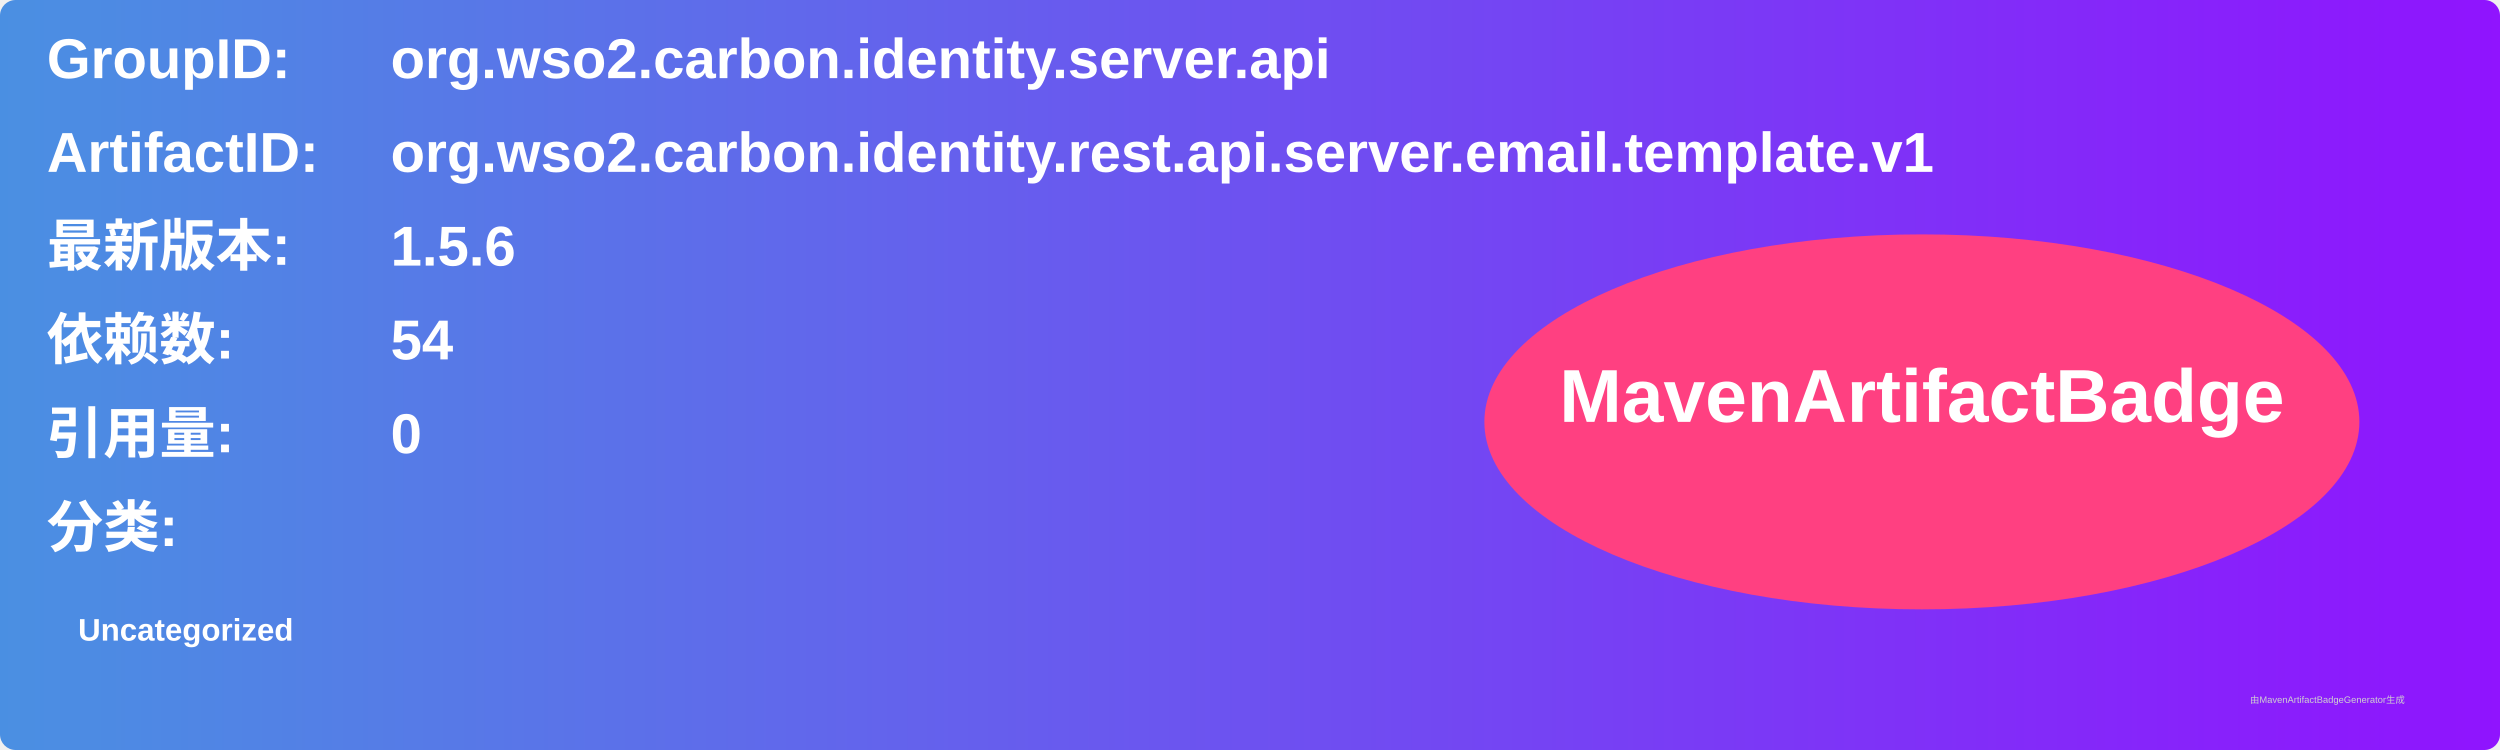
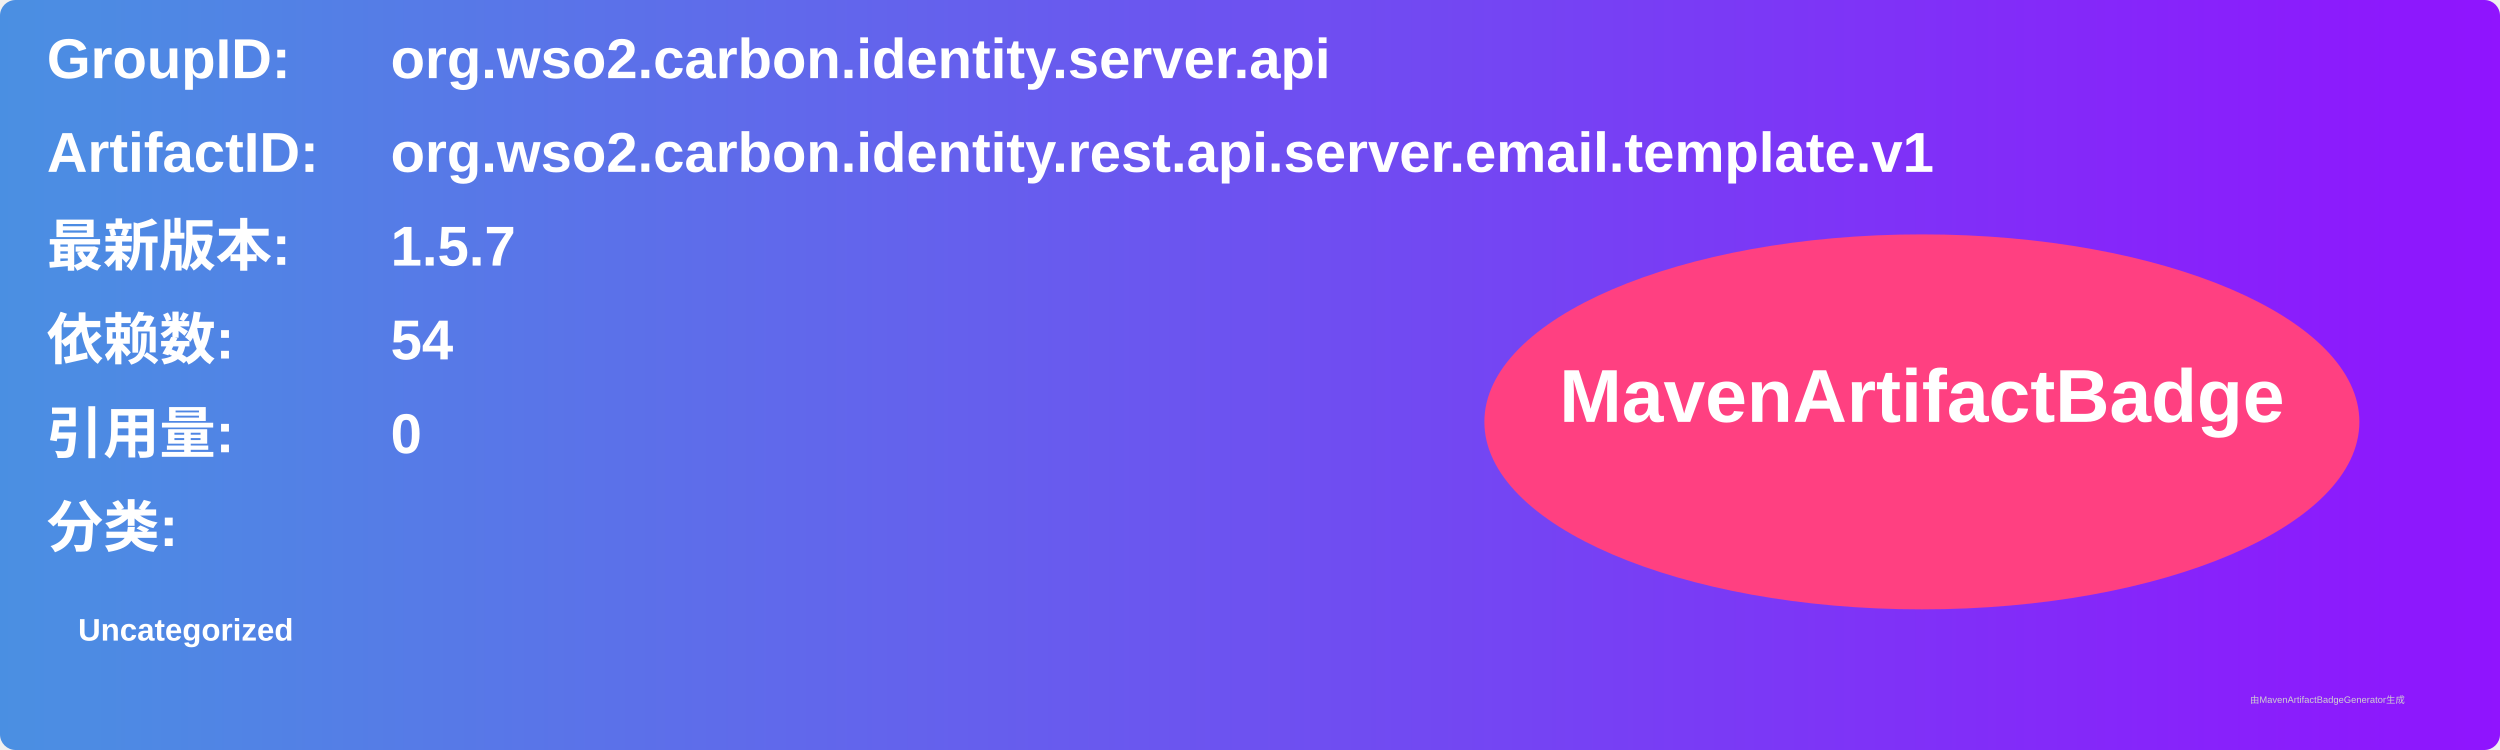
<svg xmlns="http://www.w3.org/2000/svg" width="800" height="240" viewBox="0 0 800 240">
  <linearGradient id="grad" x1="0%" y1="0%" x2="100%" y2="0%">
    <stop offset="0%" stop-color="#4a90e2" />
    <stop offset="100%" stop-color="#9013fe" />
  </linearGradient>
  <rect width="100%" height="100%" rx="5" ry="5" fill="url(#grad)" />
  <g transform="translate(15, 15)">
    <text x="0" y="10" font-family="Arial" font-size="18" fill="white" font-weight="bold" width="260">GroupID:</text>
    <text x="110" y="10" font-family="Arial" font-size="18" fill="white" font-weight="bold" width="460">org.wso2.carbon.identity.server.api</text>
    <text x="0" y="40" font-family="Arial" font-size="18" fill="white" font-weight="bold" width="260">ArtifactID:</text>
    <text x="110" y="40" font-family="Arial" font-size="18" fill="white" font-weight="bold" width="460">org.wso2.carbon.identity.rest.api.server.email.template.v1</text>
    <text x="0" y="70" font-family="Arial" font-size="18" fill="white" font-weight="bold">最新版本:</text>
    <text x="110" y="70" font-family="Arial" font-size="18" fill="white" font-weight="bold">
-       <tspan font-weight="bold">1.5.6</tspan>
+       <tspan font-weight="bold">1.5.7</tspan>
    </text>
    <text x="0" y="100" font-family="Arial" font-size="18" fill="white" font-weight="bold">依赖数: </text>
    <text x="110" y="100" font-family="Arial" font-size="18" fill="white">
      <tspan font-weight="bold">54</tspan>
    </text>
    <text x="0" y="130" font-family="Arial" font-size="18" fill="white" font-weight="bold">引用量: </text>
    <text x="110" y="130" font-family="Arial" font-size="18" fill="white">
      <tspan font-weight="bold">0</tspan>
    </text>
    <text x="0" y="160" font-family="Arial" font-size="18" fill="white" font-weight="bold">分类:</text>
    <text x="10" y="190" font-family="Arial" font-size="10" fill="white">
      <tspan font-weight="bold">Uncategorized</tspan>
    </text>
    <ellipse cx="600" cy="120" rx="140" ry="60" fill="#ff4081" />
    <text x="600" y="120" text-anchor="middle" font-family="Arial" font-size="24" fill="white" font-weight="bold">MavenArtifactBadge</text>
  </g>
  <text x="720" y="225" font-family="Arial" font-size="3" fill="#d0d0d0">由MavenArtifactBadgeGenerator生成</text>
</svg>
